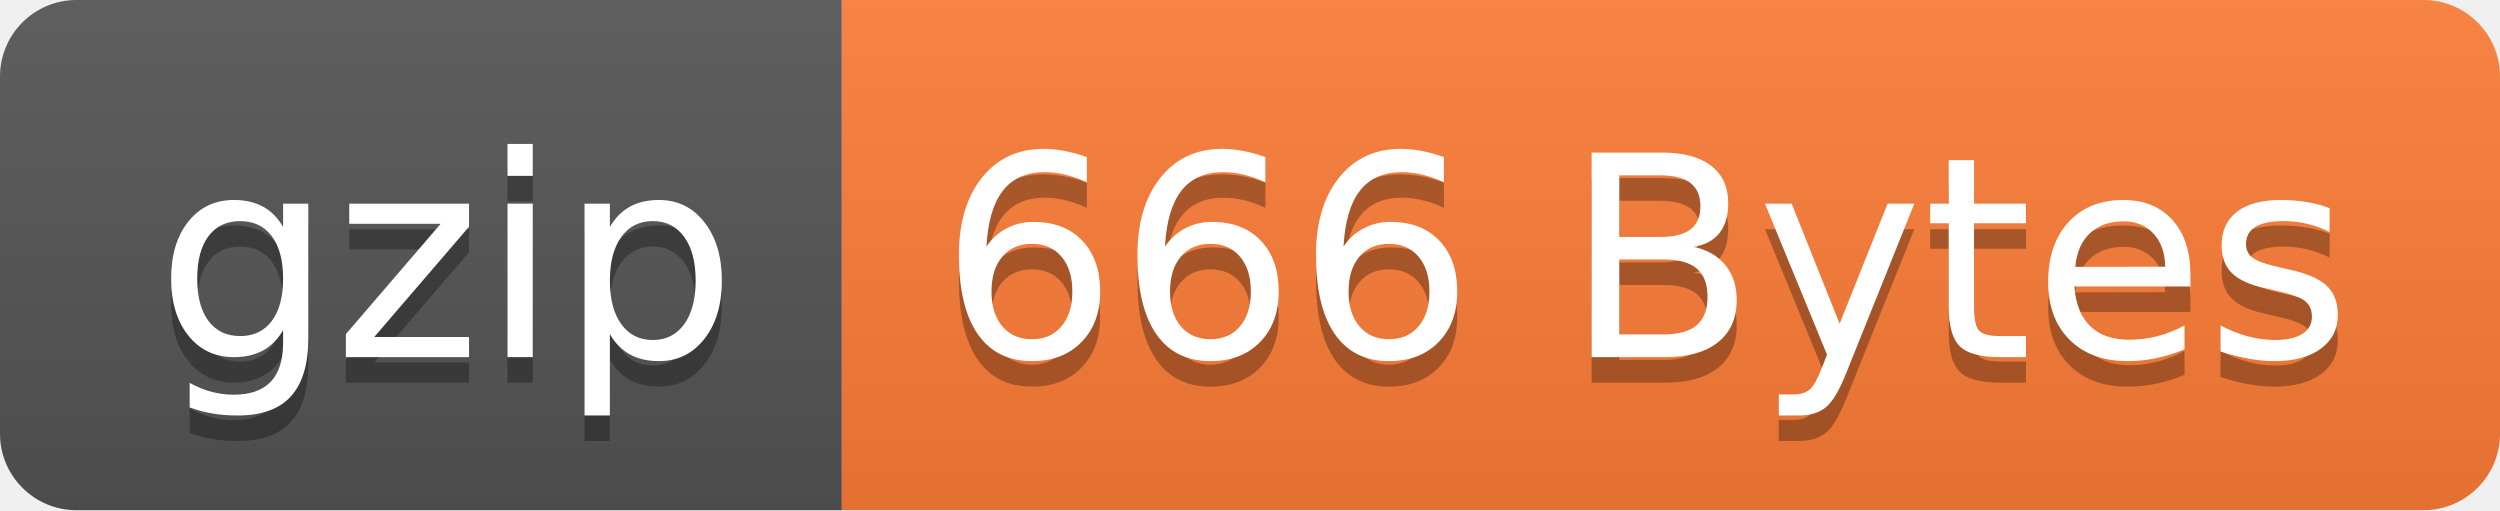
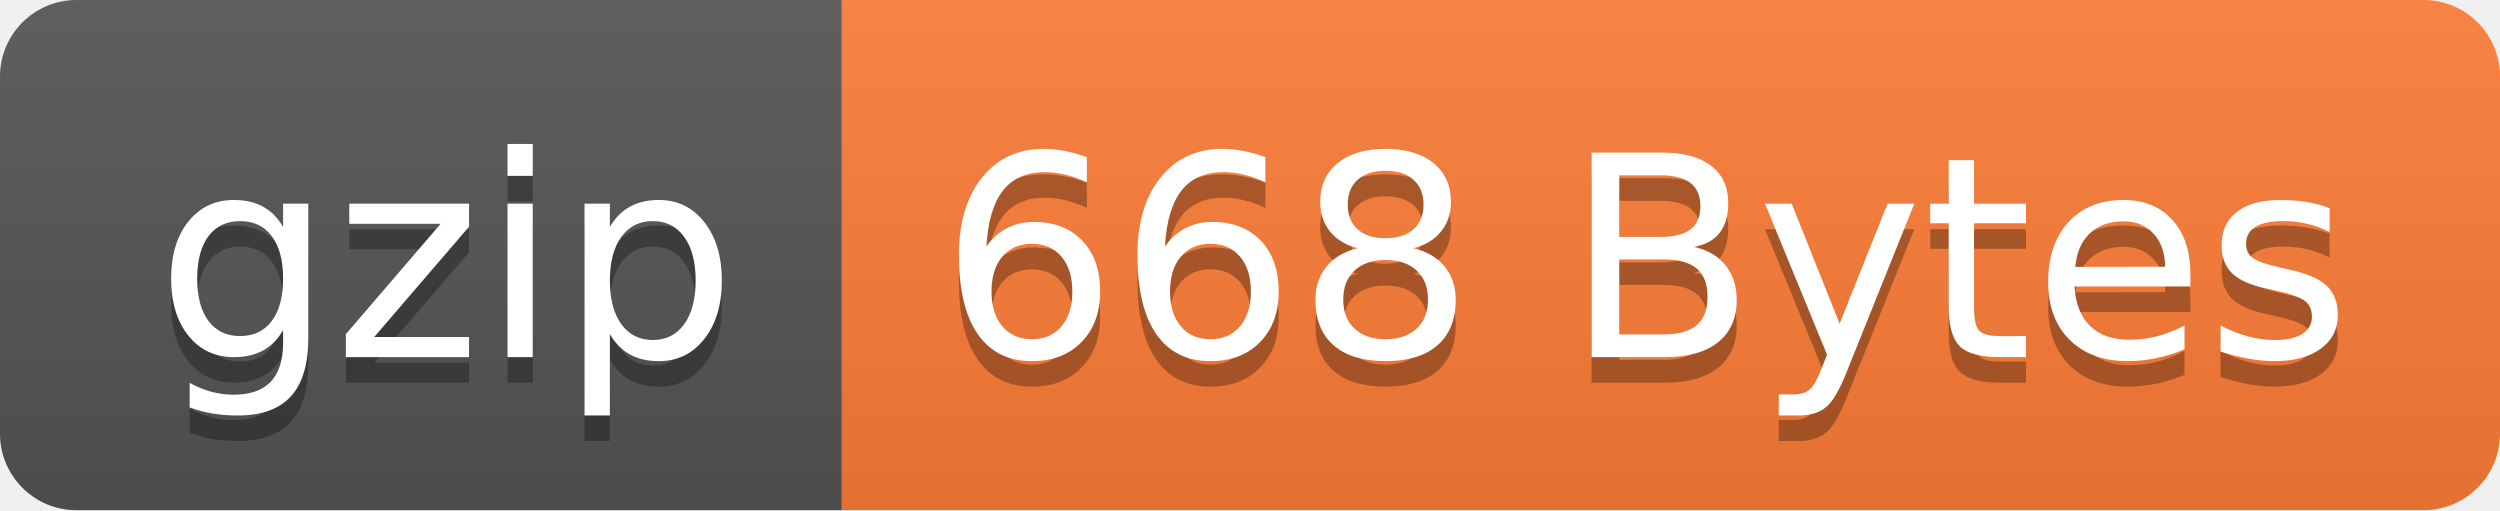
- <svg xmlns="http://www.w3.org/2000/svg" width="98" height="20" role="img" aria-label="gzip: 666 Bytes">
+ <svg xmlns="http://www.w3.org/2000/svg" width="98" height="20" role="img" aria-label="gzip: 668 Bytes">
  <linearGradient id="s" x2="0" y2="100%">
    <stop offset="0" stop-color="#bbb" stop-opacity=".1" />
    <stop offset="1" stop-opacity=".1" />
  </linearGradient>
  <clipPath id="r">
    <rect width="98" height="20" rx="3" fill="#fff" />
  </clipPath>
  <g clip-path="url(#r)">
    <rect width="33" height="20" fill="#555" />
    <rect x="33" width="65" height="20" fill="#fe7d37" />
    <rect width="98" height="20" fill="url(#s)" />
  </g>
  <g fill="#fff" text-anchor="middle" font-family="Verdana,Geneva,DejaVu Sans,sans-serif" text-rendering="geometricPrecision" font-size="110">
    <text aria-hidden="true" x="175" y="150" fill="#010101" fill-opacity=".3" transform="scale(.1)" textLength="230">gzip</text>
    <text x="175" y="140" transform="scale(.1)" fill="#fff" textLength="230">gzip</text>
-     <text aria-hidden="true" x="645" y="150" fill="#010101" fill-opacity=".3" transform="scale(.1)" textLength="550">666 Bytes</text>
-     <text x="645" y="140" transform="scale(.1)" fill="#fff" textLength="550">666 Bytes</text>
+     <text aria-hidden="true" x="645" y="150" fill="#010101" fill-opacity=".3" transform="scale(.1)" textLength="550">668 Bytes</text>
+     <text x="645" y="140" transform="scale(.1)" fill="#fff" textLength="550">668 Bytes</text>
  </g>
</svg>
